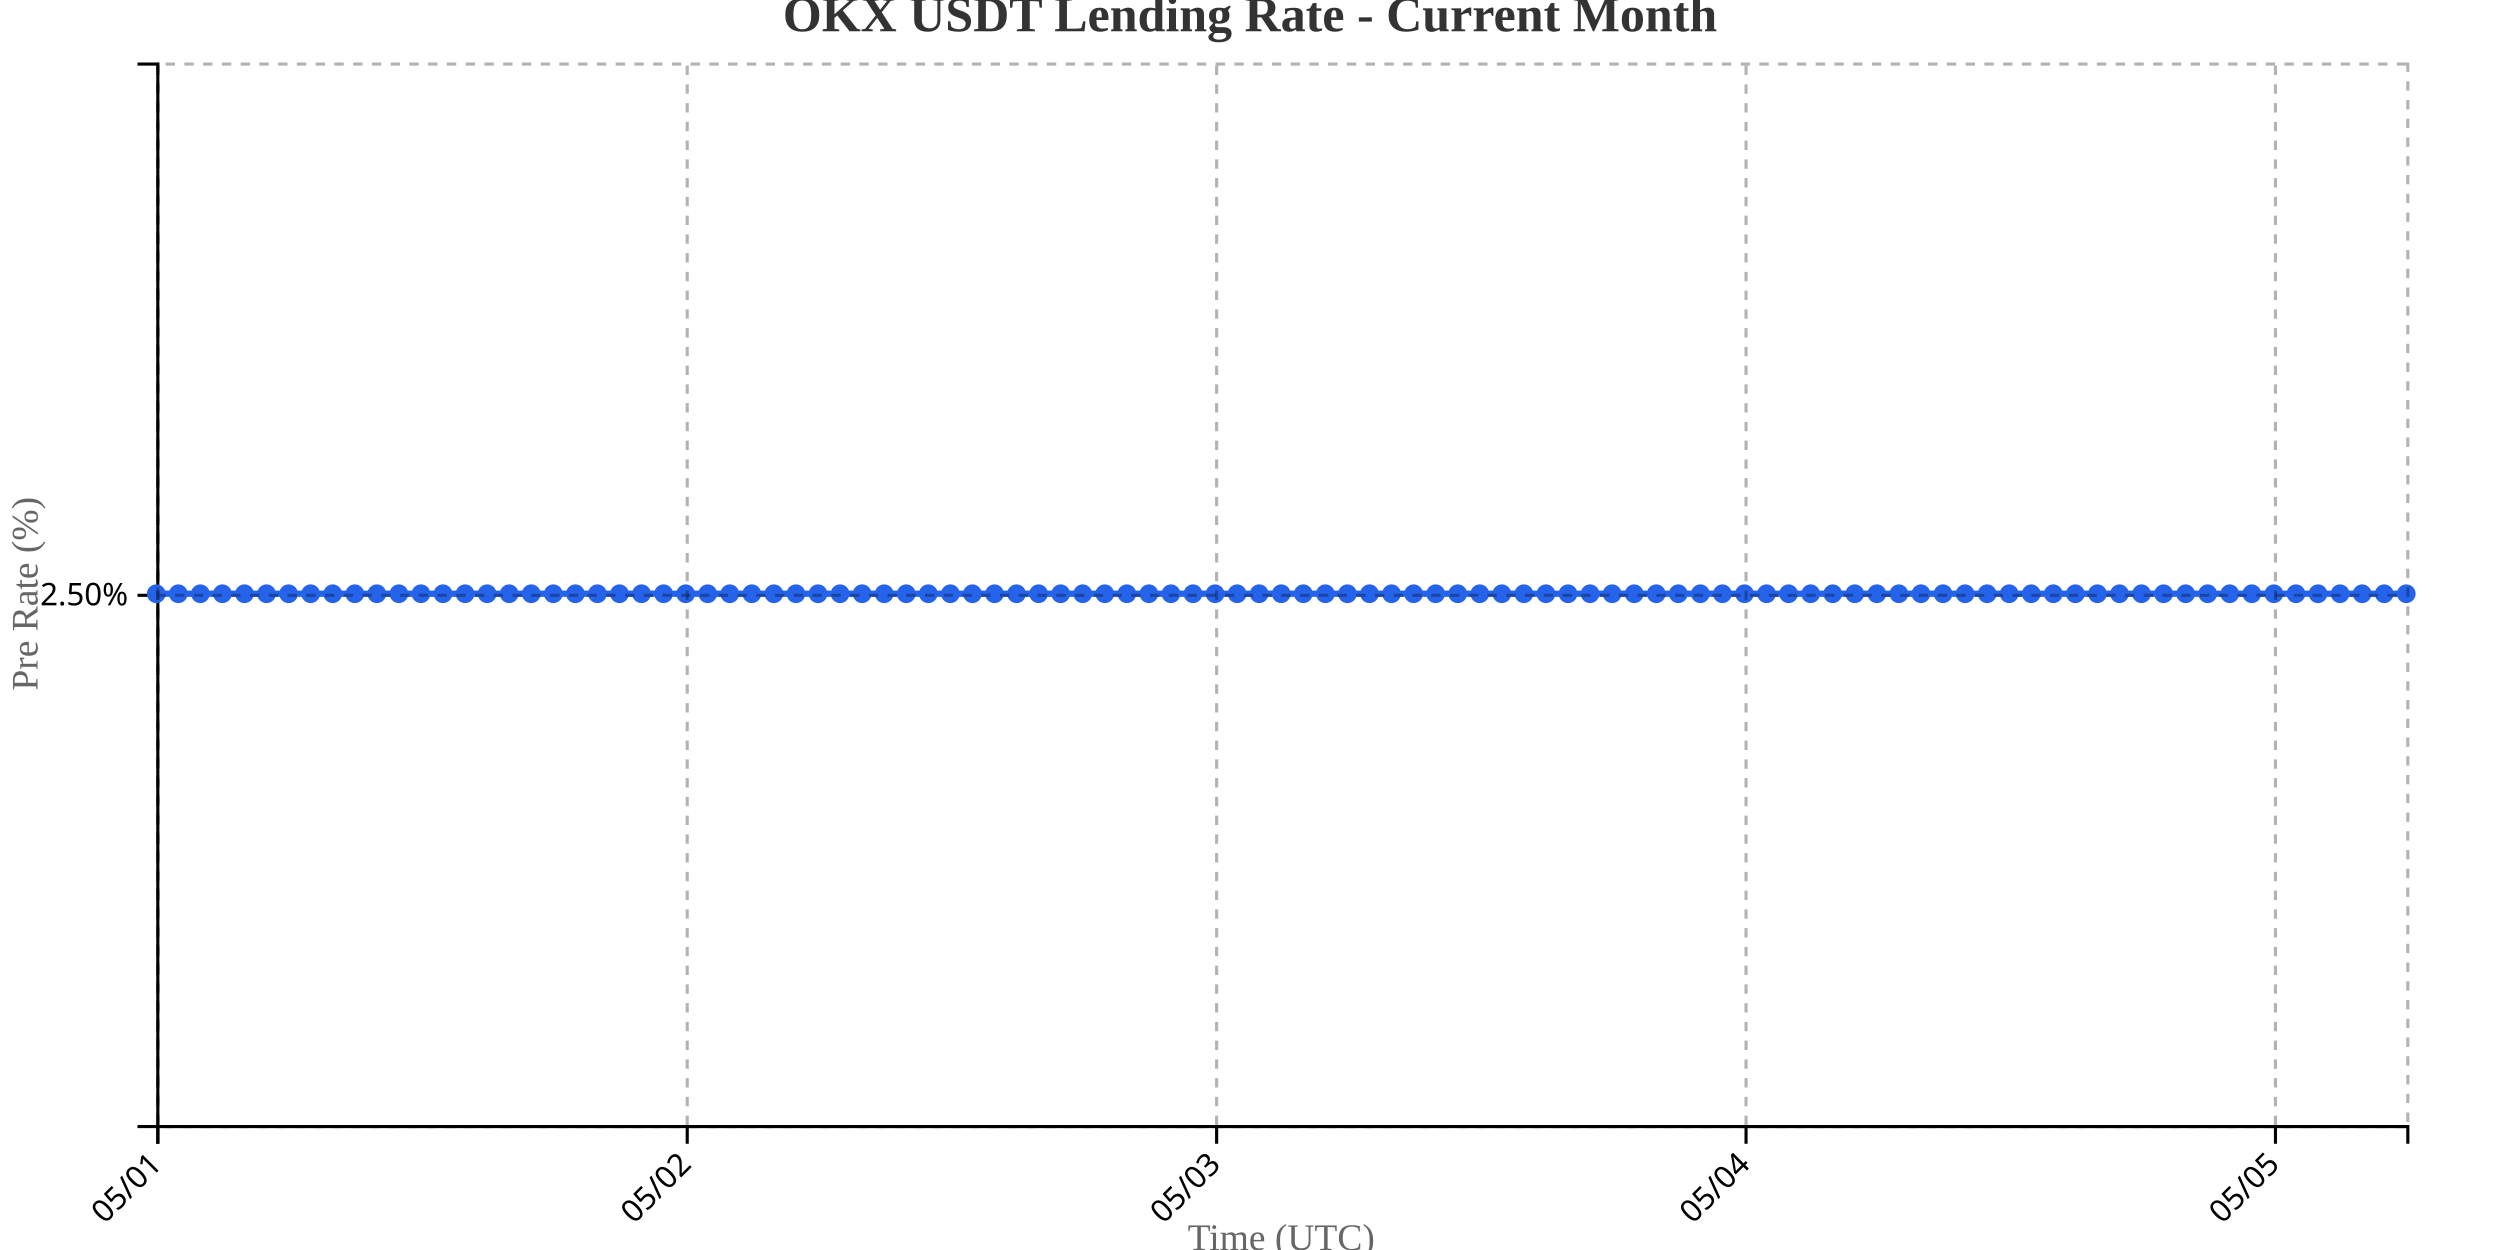
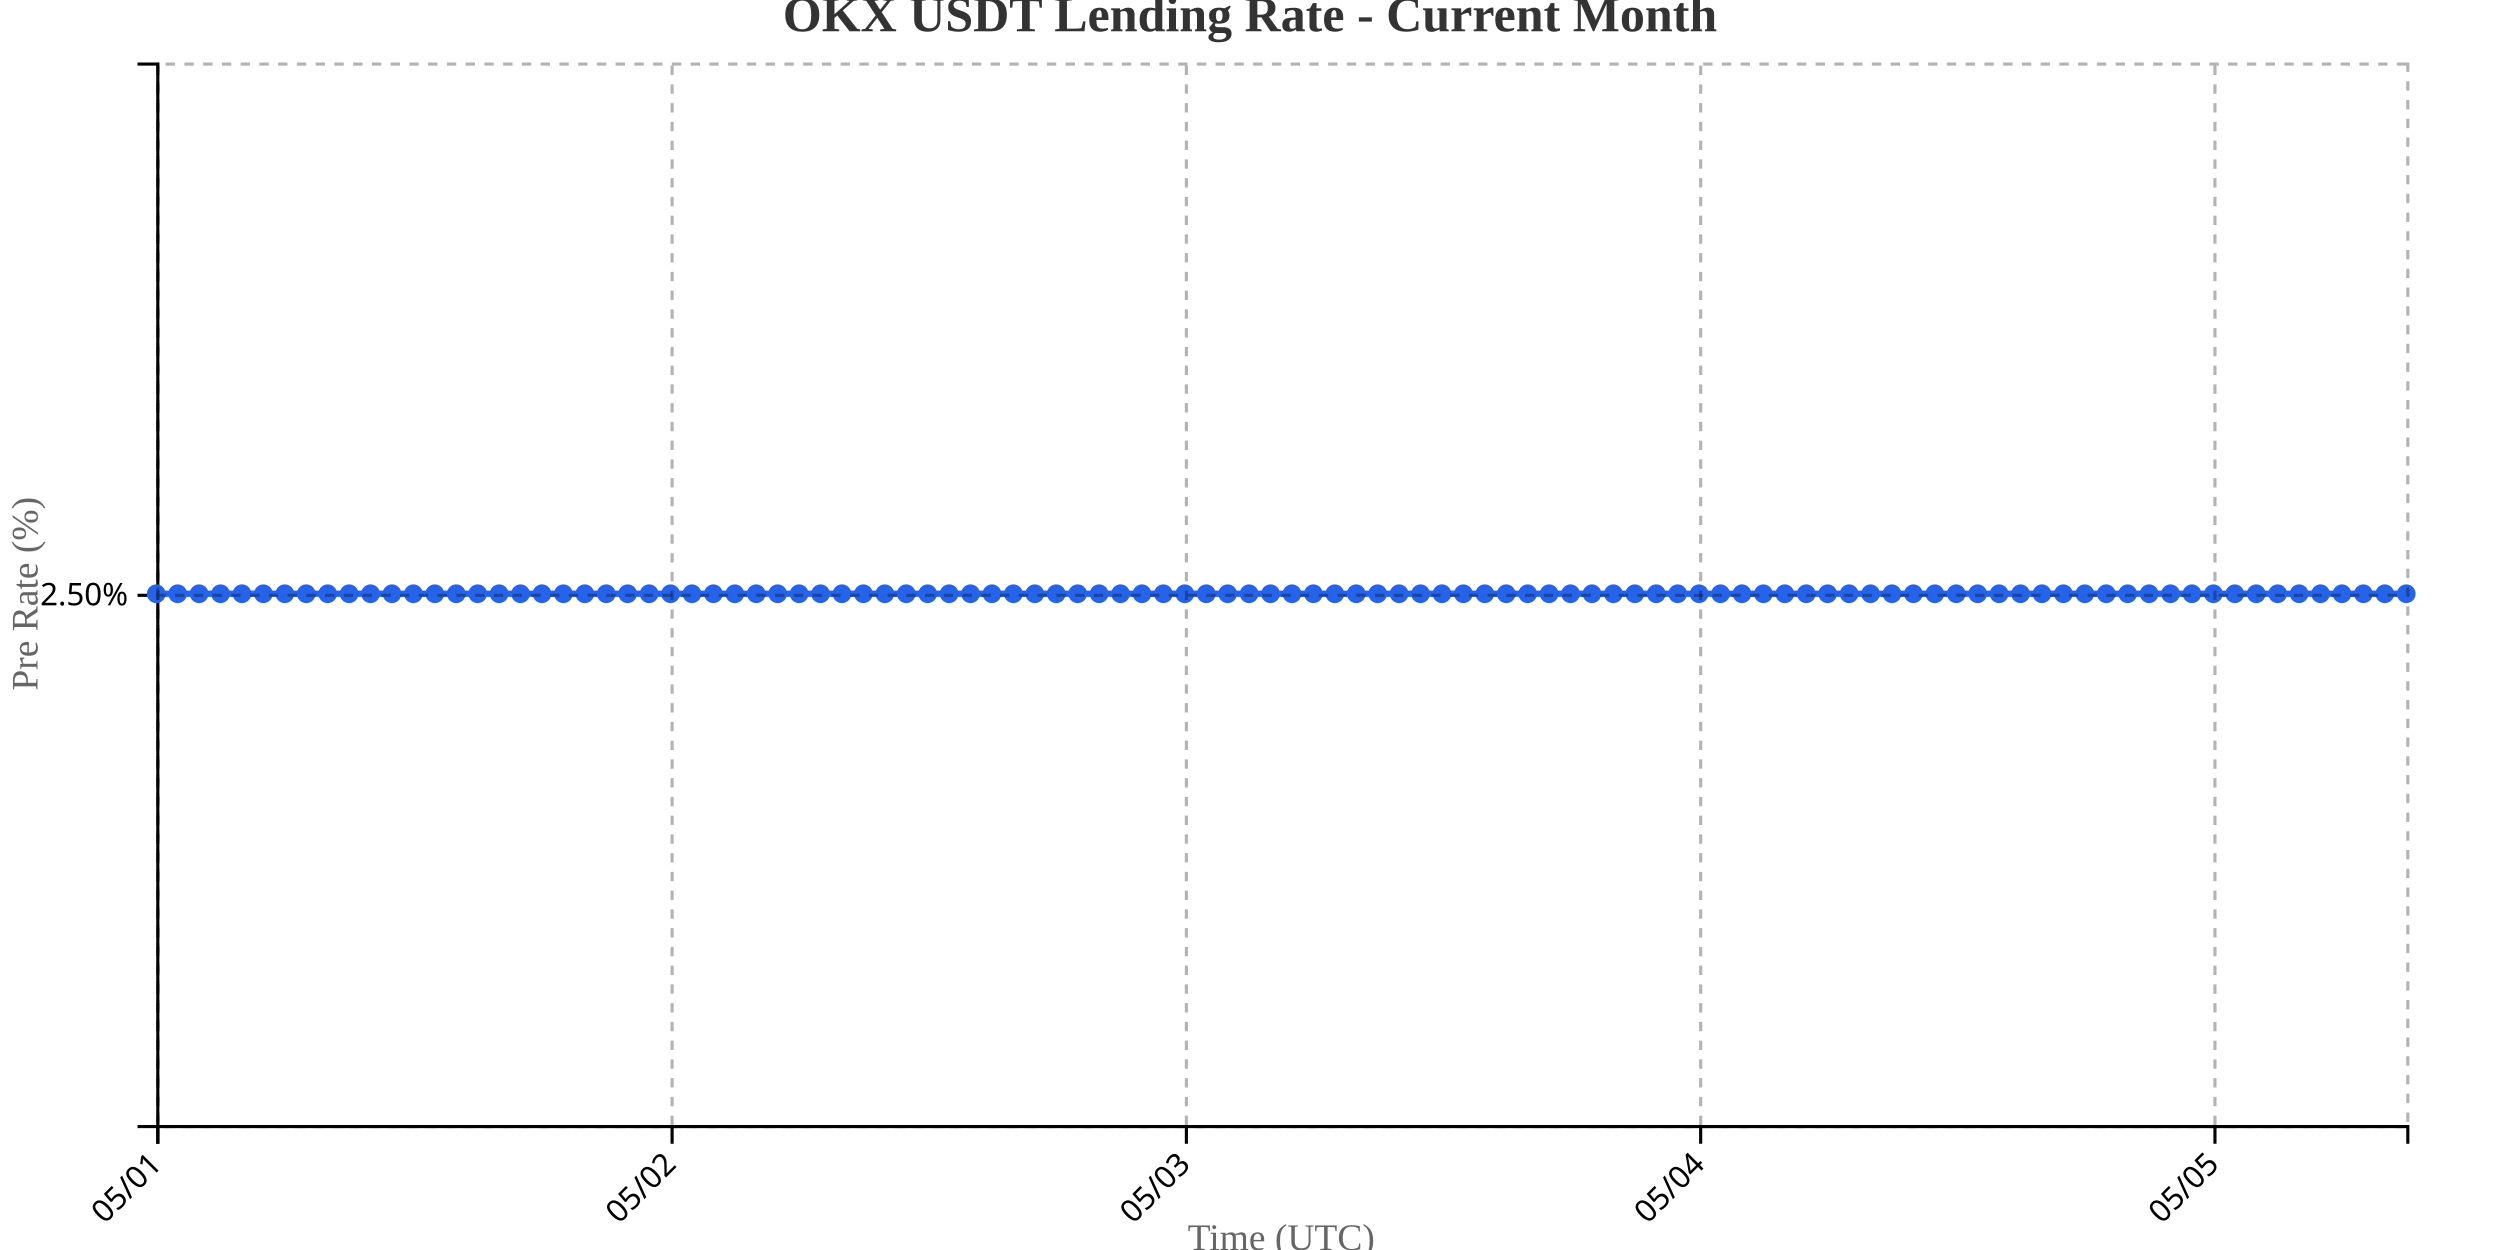
<svg xmlns="http://www.w3.org/2000/svg" width="800" height="400">
  <g transform="translate(50,20)">
    <g transform="translate(0,340)" fill="none" font-size="10" font-family="sans-serif" text-anchor="middle">
      <path class="domain" stroke="currentColor" d="M0.5,6V0.5H720.5V6" />
      <g class="tick" opacity="1" transform="translate(0.5,0)">
        <line stroke="currentColor" y2="6" />
        <text fill="currentColor" y="9" dy=".15em" style="text-anchor: end;" dx="-.8em" transform="rotate(-45)">05/01</text>
      </g>
-       <g class="tick" opacity="1" transform="translate(169.9118,0)">
+       <g class="tick" opacity="1" transform="translate(165.0714,0)">
        <line stroke="currentColor" y2="6" />
        <text fill="currentColor" y="9" dy=".15em" style="text-anchor: end;" dx="-.8em" transform="rotate(-45)">05/02</text>
      </g>
-       <g class="tick" opacity="1" transform="translate(339.3235,0)">
+       <g class="tick" opacity="1" transform="translate(329.6429,0)">
        <line stroke="currentColor" y2="6" />
        <text fill="currentColor" y="9" dy=".15em" style="text-anchor: end;" dx="-.8em" transform="rotate(-45)">05/03</text>
      </g>
-       <g class="tick" opacity="1" transform="translate(508.7353,0)">
+       <g class="tick" opacity="1" transform="translate(494.2143,0)">
        <line stroke="currentColor" y2="6" />
        <text fill="currentColor" y="9" dy=".15em" style="text-anchor: end;" dx="-.8em" transform="rotate(-45)">05/04</text>
      </g>
-       <g class="tick" opacity="1" transform="translate(678.1471,0)">
+       <g class="tick" opacity="1" transform="translate(658.7857,0)">
        <line stroke="currentColor" y2="6" />
        <text fill="currentColor" y="9" dy=".15em" style="text-anchor: end;" dx="-.8em" transform="rotate(-45)">05/05</text>
      </g>
    </g>
    <g fill="none" font-size="10" font-family="sans-serif" text-anchor="end">
      <path class="domain" stroke="currentColor" d="M-6,340.5H0.5V0.5H-6" />
      <g class="tick" opacity="1" transform="translate(0,170.5)">
        <line stroke="currentColor" x2="-6" />
        <text fill="currentColor" x="-9" dy="0.32em">2.50%</text>
      </g>
    </g>
    <text transform="rotate(-90)" y="-50" x="-170" dy="1em" style="text-anchor: middle; font-size: 12px; fill: #666;">Pre Rate (%)</text>
    <text transform="translate(360, 380)" style="text-anchor: middle; font-size: 12px; fill: #666;">Time (UTC)</text>
-     <path fill="none" stroke="#2563eb" stroke-width="2" d="M0,170C2.353,170,4.706,170,7.059,170C9.412,170,11.765,170,14.118,170C16.471,170,18.824,170,21.176,170C23.529,170,25.882,170,28.235,170C30.588,170,32.941,170,35.294,170C37.647,170,40,170,42.353,170C44.706,170,47.059,170,49.412,170C51.765,170,54.118,170,56.471,170C58.824,170,61.176,170,63.529,170C65.882,170,68.235,170,70.588,170C72.941,170,75.294,170,77.647,170C80,170,82.353,170,84.706,170C87.059,170,89.412,170,91.765,170C94.118,170,96.471,170,98.824,170C101.176,170,103.529,170,105.882,170C108.235,170,110.588,170,112.941,170C115.294,170,117.647,170,120,170C122.353,170,124.706,170,127.059,170C129.412,170,131.765,170,134.118,170C136.471,170,138.824,170,141.176,170C143.529,170,145.882,170,148.235,170C150.588,170,152.941,170,155.294,170C157.647,170,160,170,162.353,170C164.706,170,167.059,170,169.412,170C171.765,170,174.118,170,176.471,170C178.824,170,181.176,170,183.529,170C185.882,170,188.235,170,190.588,170C192.941,170,195.294,170,197.647,170C200,170,202.353,170,204.706,170C207.059,170,209.412,170,211.765,170C214.118,170,216.471,170,218.824,170C221.176,170,223.529,170,225.882,170C228.235,170,230.588,170,232.941,170C235.294,170,237.647,170,240,170C242.353,170,244.706,170,247.059,170C249.412,170,251.765,170,254.118,170C256.471,170,258.824,170,261.176,170C263.529,170,265.882,170,268.235,170C270.588,170,272.941,170,275.294,170C277.647,170,280,170,282.353,170C284.706,170,287.059,170,289.412,170C291.765,170,294.118,170,296.471,170C298.824,170,301.176,170,303.529,170C305.882,170,308.235,170,310.588,170C312.941,170,315.294,170,317.647,170C320,170,322.353,170,324.706,170C327.059,170,329.412,170,331.765,170C334.118,170,336.471,170,338.824,170C341.176,170,343.529,170,345.882,170C348.235,170,350.588,170,352.941,170C355.294,170,357.647,170,360,170C362.353,170,364.706,170,367.059,170C369.412,170,371.765,170,374.118,170C376.471,170,378.824,170,381.176,170C383.529,170,385.882,170,388.235,170C390.588,170,392.941,170,395.294,170C397.647,170,400,170,402.353,170C404.706,170,407.059,170,409.412,170C411.765,170,414.118,170,416.471,170C418.824,170,421.176,170,423.529,170C425.882,170,428.235,170,430.588,170C432.941,170,435.294,170,437.647,170C440,170,442.353,170,444.706,170C447.059,170,449.412,170,451.765,170C454.118,170,456.471,170,458.824,170C461.176,170,463.529,170,465.882,170C468.235,170,470.588,170,472.941,170C475.294,170,477.647,170,480,170C482.353,170,484.706,170,487.059,170C489.412,170,491.765,170,494.118,170C496.471,170,498.824,170,501.176,170C503.529,170,505.882,170,508.235,170C510.588,170,512.941,170,515.294,170C517.647,170,520,170,522.353,170C524.706,170,527.059,170,529.412,170C531.765,170,534.118,170,536.471,170C538.824,170,541.176,170,543.529,170C545.882,170,548.235,170,550.588,170C552.941,170,555.294,170,557.647,170C560,170,562.353,170,564.706,170C567.059,170,569.412,170,571.765,170C574.118,170,576.471,170,578.824,170C581.176,170,583.529,170,585.882,170C588.235,170,590.588,170,592.941,170C595.294,170,597.647,170,600,170C602.353,170,604.706,170,607.059,170C609.412,170,611.765,170,614.118,170C616.471,170,618.824,170,621.176,170C623.529,170,625.882,170,628.235,170C630.588,170,632.941,170,635.294,170C637.647,170,640,170,642.353,170C644.706,170,647.059,170,649.412,170C651.765,170,654.118,170,656.471,170C658.824,170,661.176,170,663.529,170C665.882,170,668.235,170,670.588,170C672.941,170,675.294,170,677.647,170C680,170,682.353,170,684.706,170C687.059,170,689.412,170,691.765,170C694.118,170,696.471,170,698.824,170C701.176,170,703.529,170,705.882,170C708.235,170,710.588,170,712.941,170C715.294,170,717.647,170,720,170" />
+     <path fill="none" stroke="#2563eb" stroke-width="2" d="M0,170C2.286,170,4.571,170,6.857,170C9.143,170,11.429,170,13.714,170C16,170,18.286,170,20.571,170C22.857,170,25.143,170,27.429,170C29.714,170,32,170,34.286,170C36.571,170,38.857,170,41.143,170C43.429,170,45.714,170,48,170C50.286,170,52.571,170,54.857,170C57.143,170,59.429,170,61.714,170C64,170,66.286,170,68.571,170C70.857,170,73.143,170,75.429,170C77.714,170,80,170,82.286,170C84.571,170,86.857,170,89.143,170C91.429,170,93.714,170,96,170C98.286,170,100.571,170,102.857,170C105.143,170,107.429,170,109.714,170C112,170,114.286,170,116.571,170C118.857,170,121.143,170,123.429,170C125.714,170,128,170,130.286,170C132.571,170,134.857,170,137.143,170C139.429,170,141.714,170,144,170C146.286,170,148.571,170,150.857,170C153.143,170,155.429,170,157.714,170C160,170,162.286,170,164.571,170C166.857,170,169.143,170,171.429,170C173.714,170,176,170,178.286,170C180.571,170,182.857,170,185.143,170C187.429,170,189.714,170,192,170C194.286,170,196.571,170,198.857,170C201.143,170,203.429,170,205.714,170C208,170,210.286,170,212.571,170C214.857,170,217.143,170,219.429,170C221.714,170,224,170,226.286,170C228.571,170,230.857,170,233.143,170C235.429,170,237.714,170,240,170C242.286,170,244.571,170,246.857,170C249.143,170,251.429,170,253.714,170C256,170,258.286,170,260.571,170C262.857,170,265.143,170,267.429,170C269.714,170,272,170,274.286,170C276.571,170,278.857,170,281.143,170C283.429,170,285.714,170,288,170C290.286,170,292.571,170,294.857,170C297.143,170,299.429,170,301.714,170C304,170,306.286,170,308.571,170C310.857,170,313.143,170,315.429,170C317.714,170,320,170,322.286,170C324.571,170,326.857,170,329.143,170C331.429,170,333.714,170,336,170C338.286,170,340.571,170,342.857,170C345.143,170,347.429,170,349.714,170C352,170,354.286,170,356.571,170C358.857,170,361.143,170,363.429,170C365.714,170,368,170,370.286,170C372.571,170,374.857,170,377.143,170C379.429,170,381.714,170,384,170C386.286,170,388.571,170,390.857,170C393.143,170,395.429,170,397.714,170C400,170,402.286,170,404.571,170C406.857,170,409.143,170,411.429,170C413.714,170,416,170,418.286,170C420.571,170,422.857,170,425.143,170C427.429,170,429.714,170,432,170C434.286,170,436.571,170,438.857,170C441.143,170,443.429,170,445.714,170C448,170,450.286,170,452.571,170C454.857,170,457.143,170,459.429,170C461.714,170,464,170,466.286,170C468.571,170,470.857,170,473.143,170C475.429,170,477.714,170,480,170C482.286,170,484.571,170,486.857,170C489.143,170,491.429,170,493.714,170C496,170,498.286,170,500.571,170C502.857,170,505.143,170,507.429,170C509.714,170,512,170,514.286,170C516.571,170,518.857,170,521.143,170C523.429,170,525.714,170,528,170C530.286,170,532.571,170,534.857,170C537.143,170,539.429,170,541.714,170C544,170,546.286,170,548.571,170C550.857,170,553.143,170,555.429,170C557.714,170,560,170,562.286,170C564.571,170,566.857,170,569.143,170C571.429,170,573.714,170,576,170C578.286,170,580.571,170,582.857,170C585.143,170,587.429,170,589.714,170C592,170,594.286,170,596.571,170C598.857,170,601.143,170,603.429,170C605.714,170,608,170,610.286,170C612.571,170,614.857,170,617.143,170C619.429,170,621.714,170,624,170C626.286,170,628.571,170,630.857,170C633.143,170,635.429,170,637.714,170C640,170,642.286,170,644.571,170C646.857,170,649.143,170,651.429,170C653.714,170,656,170,658.286,170C660.571,170,662.857,170,665.143,170C667.429,170,669.714,170,672,170C674.286,170,676.571,170,678.857,170C681.143,170,683.429,170,685.714,170C688,170,690.286,170,692.571,170C694.857,170,697.143,170,699.429,170C701.714,170,704,170,706.286,170C708.571,170,710.857,170,713.143,170C715.429,170,717.714,170,720,170" />
    <circle class="dot" cx="0" cy="170" r="3" fill="#2563eb" />
-     <circle class="dot" cx="7.059" cy="170" r="3" fill="#2563eb" />
-     <circle class="dot" cx="14.118" cy="170" r="3" fill="#2563eb" />
-     <circle class="dot" cx="21.176" cy="170" r="3" fill="#2563eb" />
-     <circle class="dot" cx="28.235" cy="170" r="3" fill="#2563eb" />
-     <circle class="dot" cx="35.294" cy="170" r="3" fill="#2563eb" />
-     <circle class="dot" cx="42.353" cy="170" r="3" fill="#2563eb" />
-     <circle class="dot" cx="49.412" cy="170" r="3" fill="#2563eb" />
-     <circle class="dot" cx="56.471" cy="170" r="3" fill="#2563eb" />
-     <circle class="dot" cx="63.529" cy="170" r="3" fill="#2563eb" />
-     <circle class="dot" cx="70.588" cy="170" r="3" fill="#2563eb" />
-     <circle class="dot" cx="77.647" cy="170" r="3" fill="#2563eb" />
-     <circle class="dot" cx="84.706" cy="170" r="3" fill="#2563eb" />
-     <circle class="dot" cx="91.765" cy="170" r="3" fill="#2563eb" />
-     <circle class="dot" cx="98.824" cy="170" r="3" fill="#2563eb" />
-     <circle class="dot" cx="105.882" cy="170" r="3" fill="#2563eb" />
-     <circle class="dot" cx="112.941" cy="170" r="3" fill="#2563eb" />
-     <circle class="dot" cx="120" cy="170" r="3" fill="#2563eb" />
-     <circle class="dot" cx="127.059" cy="170" r="3" fill="#2563eb" />
-     <circle class="dot" cx="134.118" cy="170" r="3" fill="#2563eb" />
-     <circle class="dot" cx="141.176" cy="170" r="3" fill="#2563eb" />
-     <circle class="dot" cx="148.235" cy="170" r="3" fill="#2563eb" />
-     <circle class="dot" cx="155.294" cy="170" r="3" fill="#2563eb" />
-     <circle class="dot" cx="162.353" cy="170" r="3" fill="#2563eb" />
-     <circle class="dot" cx="169.412" cy="170" r="3" fill="#2563eb" />
-     <circle class="dot" cx="176.471" cy="170" r="3" fill="#2563eb" />
-     <circle class="dot" cx="183.529" cy="170" r="3" fill="#2563eb" />
-     <circle class="dot" cx="190.588" cy="170" r="3" fill="#2563eb" />
-     <circle class="dot" cx="197.647" cy="170" r="3" fill="#2563eb" />
-     <circle class="dot" cx="204.706" cy="170" r="3" fill="#2563eb" />
-     <circle class="dot" cx="211.765" cy="170" r="3" fill="#2563eb" />
-     <circle class="dot" cx="218.824" cy="170" r="3" fill="#2563eb" />
-     <circle class="dot" cx="225.882" cy="170" r="3" fill="#2563eb" />
-     <circle class="dot" cx="232.941" cy="170" r="3" fill="#2563eb" />
+     <circle class="dot" cx="6.857" cy="170" r="3" fill="#2563eb" />
+     <circle class="dot" cx="13.714" cy="170" r="3" fill="#2563eb" />
+     <circle class="dot" cx="20.571" cy="170" r="3" fill="#2563eb" />
+     <circle class="dot" cx="27.429" cy="170" r="3" fill="#2563eb" />
+     <circle class="dot" cx="34.286" cy="170" r="3" fill="#2563eb" />
+     <circle class="dot" cx="41.143" cy="170" r="3" fill="#2563eb" />
+     <circle class="dot" cx="48" cy="170" r="3" fill="#2563eb" />
+     <circle class="dot" cx="54.857" cy="170" r="3" fill="#2563eb" />
+     <circle class="dot" cx="61.714" cy="170" r="3" fill="#2563eb" />
+     <circle class="dot" cx="68.571" cy="170" r="3" fill="#2563eb" />
+     <circle class="dot" cx="75.429" cy="170" r="3" fill="#2563eb" />
+     <circle class="dot" cx="82.286" cy="170" r="3" fill="#2563eb" />
+     <circle class="dot" cx="89.143" cy="170" r="3" fill="#2563eb" />
+     <circle class="dot" cx="96" cy="170" r="3" fill="#2563eb" />
+     <circle class="dot" cx="102.857" cy="170" r="3" fill="#2563eb" />
+     <circle class="dot" cx="109.714" cy="170" r="3" fill="#2563eb" />
+     <circle class="dot" cx="116.571" cy="170" r="3" fill="#2563eb" />
+     <circle class="dot" cx="123.429" cy="170" r="3" fill="#2563eb" />
+     <circle class="dot" cx="130.286" cy="170" r="3" fill="#2563eb" />
+     <circle class="dot" cx="137.143" cy="170" r="3" fill="#2563eb" />
+     <circle class="dot" cx="144" cy="170" r="3" fill="#2563eb" />
+     <circle class="dot" cx="150.857" cy="170" r="3" fill="#2563eb" />
+     <circle class="dot" cx="157.714" cy="170" r="3" fill="#2563eb" />
+     <circle class="dot" cx="164.571" cy="170" r="3" fill="#2563eb" />
+     <circle class="dot" cx="171.429" cy="170" r="3" fill="#2563eb" />
+     <circle class="dot" cx="178.286" cy="170" r="3" fill="#2563eb" />
+     <circle class="dot" cx="185.143" cy="170" r="3" fill="#2563eb" />
+     <circle class="dot" cx="192" cy="170" r="3" fill="#2563eb" />
+     <circle class="dot" cx="198.857" cy="170" r="3" fill="#2563eb" />
+     <circle class="dot" cx="205.714" cy="170" r="3" fill="#2563eb" />
+     <circle class="dot" cx="212.571" cy="170" r="3" fill="#2563eb" />
+     <circle class="dot" cx="219.429" cy="170" r="3" fill="#2563eb" />
+     <circle class="dot" cx="226.286" cy="170" r="3" fill="#2563eb" />
+     <circle class="dot" cx="233.143" cy="170" r="3" fill="#2563eb" />
    <circle class="dot" cx="240" cy="170" r="3" fill="#2563eb" />
-     <circle class="dot" cx="247.059" cy="170" r="3" fill="#2563eb" />
-     <circle class="dot" cx="254.118" cy="170" r="3" fill="#2563eb" />
-     <circle class="dot" cx="261.176" cy="170" r="3" fill="#2563eb" />
-     <circle class="dot" cx="268.235" cy="170" r="3" fill="#2563eb" />
-     <circle class="dot" cx="275.294" cy="170" r="3" fill="#2563eb" />
-     <circle class="dot" cx="282.353" cy="170" r="3" fill="#2563eb" />
-     <circle class="dot" cx="289.412" cy="170" r="3" fill="#2563eb" />
-     <circle class="dot" cx="296.471" cy="170" r="3" fill="#2563eb" />
-     <circle class="dot" cx="303.529" cy="170" r="3" fill="#2563eb" />
-     <circle class="dot" cx="310.588" cy="170" r="3" fill="#2563eb" />
-     <circle class="dot" cx="317.647" cy="170" r="3" fill="#2563eb" />
-     <circle class="dot" cx="324.706" cy="170" r="3" fill="#2563eb" />
-     <circle class="dot" cx="331.765" cy="170" r="3" fill="#2563eb" />
-     <circle class="dot" cx="338.824" cy="170" r="3" fill="#2563eb" />
-     <circle class="dot" cx="345.882" cy="170" r="3" fill="#2563eb" />
-     <circle class="dot" cx="352.941" cy="170" r="3" fill="#2563eb" />
-     <circle class="dot" cx="360" cy="170" r="3" fill="#2563eb" />
-     <circle class="dot" cx="367.059" cy="170" r="3" fill="#2563eb" />
-     <circle class="dot" cx="374.118" cy="170" r="3" fill="#2563eb" />
-     <circle class="dot" cx="381.176" cy="170" r="3" fill="#2563eb" />
-     <circle class="dot" cx="388.235" cy="170" r="3" fill="#2563eb" />
-     <circle class="dot" cx="395.294" cy="170" r="3" fill="#2563eb" />
-     <circle class="dot" cx="402.353" cy="170" r="3" fill="#2563eb" />
-     <circle class="dot" cx="409.412" cy="170" r="3" fill="#2563eb" />
-     <circle class="dot" cx="416.471" cy="170" r="3" fill="#2563eb" />
-     <circle class="dot" cx="423.529" cy="170" r="3" fill="#2563eb" />
-     <circle class="dot" cx="430.588" cy="170" r="3" fill="#2563eb" />
-     <circle class="dot" cx="437.647" cy="170" r="3" fill="#2563eb" />
-     <circle class="dot" cx="444.706" cy="170" r="3" fill="#2563eb" />
-     <circle class="dot" cx="451.765" cy="170" r="3" fill="#2563eb" />
-     <circle class="dot" cx="458.824" cy="170" r="3" fill="#2563eb" />
-     <circle class="dot" cx="465.882" cy="170" r="3" fill="#2563eb" />
-     <circle class="dot" cx="472.941" cy="170" r="3" fill="#2563eb" />
+     <circle class="dot" cx="246.857" cy="170" r="3" fill="#2563eb" />
+     <circle class="dot" cx="253.714" cy="170" r="3" fill="#2563eb" />
+     <circle class="dot" cx="260.571" cy="170" r="3" fill="#2563eb" />
+     <circle class="dot" cx="267.429" cy="170" r="3" fill="#2563eb" />
+     <circle class="dot" cx="274.286" cy="170" r="3" fill="#2563eb" />
+     <circle class="dot" cx="281.143" cy="170" r="3" fill="#2563eb" />
+     <circle class="dot" cx="288" cy="170" r="3" fill="#2563eb" />
+     <circle class="dot" cx="294.857" cy="170" r="3" fill="#2563eb" />
+     <circle class="dot" cx="301.714" cy="170" r="3" fill="#2563eb" />
+     <circle class="dot" cx="308.571" cy="170" r="3" fill="#2563eb" />
+     <circle class="dot" cx="315.429" cy="170" r="3" fill="#2563eb" />
+     <circle class="dot" cx="322.286" cy="170" r="3" fill="#2563eb" />
+     <circle class="dot" cx="329.143" cy="170" r="3" fill="#2563eb" />
+     <circle class="dot" cx="336" cy="170" r="3" fill="#2563eb" />
+     <circle class="dot" cx="342.857" cy="170" r="3" fill="#2563eb" />
+     <circle class="dot" cx="349.714" cy="170" r="3" fill="#2563eb" />
+     <circle class="dot" cx="356.571" cy="170" r="3" fill="#2563eb" />
+     <circle class="dot" cx="363.429" cy="170" r="3" fill="#2563eb" />
+     <circle class="dot" cx="370.286" cy="170" r="3" fill="#2563eb" />
+     <circle class="dot" cx="377.143" cy="170" r="3" fill="#2563eb" />
+     <circle class="dot" cx="384" cy="170" r="3" fill="#2563eb" />
+     <circle class="dot" cx="390.857" cy="170" r="3" fill="#2563eb" />
+     <circle class="dot" cx="397.714" cy="170" r="3" fill="#2563eb" />
+     <circle class="dot" cx="404.571" cy="170" r="3" fill="#2563eb" />
+     <circle class="dot" cx="411.429" cy="170" r="3" fill="#2563eb" />
+     <circle class="dot" cx="418.286" cy="170" r="3" fill="#2563eb" />
+     <circle class="dot" cx="425.143" cy="170" r="3" fill="#2563eb" />
+     <circle class="dot" cx="432" cy="170" r="3" fill="#2563eb" />
+     <circle class="dot" cx="438.857" cy="170" r="3" fill="#2563eb" />
+     <circle class="dot" cx="445.714" cy="170" r="3" fill="#2563eb" />
+     <circle class="dot" cx="452.571" cy="170" r="3" fill="#2563eb" />
+     <circle class="dot" cx="459.429" cy="170" r="3" fill="#2563eb" />
+     <circle class="dot" cx="466.286" cy="170" r="3" fill="#2563eb" />
+     <circle class="dot" cx="473.143" cy="170" r="3" fill="#2563eb" />
    <circle class="dot" cx="480" cy="170" r="3" fill="#2563eb" />
-     <circle class="dot" cx="487.059" cy="170" r="3" fill="#2563eb" />
-     <circle class="dot" cx="494.118" cy="170" r="3" fill="#2563eb" />
-     <circle class="dot" cx="501.176" cy="170" r="3" fill="#2563eb" />
-     <circle class="dot" cx="508.235" cy="170" r="3" fill="#2563eb" />
-     <circle class="dot" cx="515.294" cy="170" r="3" fill="#2563eb" />
-     <circle class="dot" cx="522.353" cy="170" r="3" fill="#2563eb" />
-     <circle class="dot" cx="529.412" cy="170" r="3" fill="#2563eb" />
-     <circle class="dot" cx="536.471" cy="170" r="3" fill="#2563eb" />
-     <circle class="dot" cx="543.529" cy="170" r="3" fill="#2563eb" />
-     <circle class="dot" cx="550.588" cy="170" r="3" fill="#2563eb" />
-     <circle class="dot" cx="557.647" cy="170" r="3" fill="#2563eb" />
-     <circle class="dot" cx="564.706" cy="170" r="3" fill="#2563eb" />
-     <circle class="dot" cx="571.765" cy="170" r="3" fill="#2563eb" />
-     <circle class="dot" cx="578.824" cy="170" r="3" fill="#2563eb" />
-     <circle class="dot" cx="585.882" cy="170" r="3" fill="#2563eb" />
-     <circle class="dot" cx="592.941" cy="170" r="3" fill="#2563eb" />
-     <circle class="dot" cx="600" cy="170" r="3" fill="#2563eb" />
-     <circle class="dot" cx="607.059" cy="170" r="3" fill="#2563eb" />
-     <circle class="dot" cx="614.118" cy="170" r="3" fill="#2563eb" />
-     <circle class="dot" cx="621.176" cy="170" r="3" fill="#2563eb" />
-     <circle class="dot" cx="628.235" cy="170" r="3" fill="#2563eb" />
-     <circle class="dot" cx="635.294" cy="170" r="3" fill="#2563eb" />
-     <circle class="dot" cx="642.353" cy="170" r="3" fill="#2563eb" />
-     <circle class="dot" cx="649.412" cy="170" r="3" fill="#2563eb" />
-     <circle class="dot" cx="656.471" cy="170" r="3" fill="#2563eb" />
-     <circle class="dot" cx="663.529" cy="170" r="3" fill="#2563eb" />
-     <circle class="dot" cx="670.588" cy="170" r="3" fill="#2563eb" />
-     <circle class="dot" cx="677.647" cy="170" r="3" fill="#2563eb" />
-     <circle class="dot" cx="684.706" cy="170" r="3" fill="#2563eb" />
-     <circle class="dot" cx="691.765" cy="170" r="3" fill="#2563eb" />
-     <circle class="dot" cx="698.824" cy="170" r="3" fill="#2563eb" />
-     <circle class="dot" cx="705.882" cy="170" r="3" fill="#2563eb" />
-     <circle class="dot" cx="712.941" cy="170" r="3" fill="#2563eb" />
+     <circle class="dot" cx="486.857" cy="170" r="3" fill="#2563eb" />
+     <circle class="dot" cx="493.714" cy="170" r="3" fill="#2563eb" />
+     <circle class="dot" cx="500.571" cy="170" r="3" fill="#2563eb" />
+     <circle class="dot" cx="507.429" cy="170" r="3" fill="#2563eb" />
+     <circle class="dot" cx="514.286" cy="170" r="3" fill="#2563eb" />
+     <circle class="dot" cx="521.143" cy="170" r="3" fill="#2563eb" />
+     <circle class="dot" cx="528" cy="170" r="3" fill="#2563eb" />
+     <circle class="dot" cx="534.857" cy="170" r="3" fill="#2563eb" />
+     <circle class="dot" cx="541.714" cy="170" r="3" fill="#2563eb" />
+     <circle class="dot" cx="548.571" cy="170" r="3" fill="#2563eb" />
+     <circle class="dot" cx="555.429" cy="170" r="3" fill="#2563eb" />
+     <circle class="dot" cx="562.286" cy="170" r="3" fill="#2563eb" />
+     <circle class="dot" cx="569.143" cy="170" r="3" fill="#2563eb" />
+     <circle class="dot" cx="576" cy="170" r="3" fill="#2563eb" />
+     <circle class="dot" cx="582.857" cy="170" r="3" fill="#2563eb" />
+     <circle class="dot" cx="589.714" cy="170" r="3" fill="#2563eb" />
+     <circle class="dot" cx="596.571" cy="170" r="3" fill="#2563eb" />
+     <circle class="dot" cx="603.429" cy="170" r="3" fill="#2563eb" />
+     <circle class="dot" cx="610.286" cy="170" r="3" fill="#2563eb" />
+     <circle class="dot" cx="617.143" cy="170" r="3" fill="#2563eb" />
+     <circle class="dot" cx="624" cy="170" r="3" fill="#2563eb" />
+     <circle class="dot" cx="630.857" cy="170" r="3" fill="#2563eb" />
+     <circle class="dot" cx="637.714" cy="170" r="3" fill="#2563eb" />
+     <circle class="dot" cx="644.571" cy="170" r="3" fill="#2563eb" />
+     <circle class="dot" cx="651.429" cy="170" r="3" fill="#2563eb" />
+     <circle class="dot" cx="658.286" cy="170" r="3" fill="#2563eb" />
+     <circle class="dot" cx="665.143" cy="170" r="3" fill="#2563eb" />
+     <circle class="dot" cx="672" cy="170" r="3" fill="#2563eb" />
+     <circle class="dot" cx="678.857" cy="170" r="3" fill="#2563eb" />
+     <circle class="dot" cx="685.714" cy="170" r="3" fill="#2563eb" />
+     <circle class="dot" cx="692.571" cy="170" r="3" fill="#2563eb" />
+     <circle class="dot" cx="699.429" cy="170" r="3" fill="#2563eb" />
+     <circle class="dot" cx="706.286" cy="170" r="3" fill="#2563eb" />
+     <circle class="dot" cx="713.143" cy="170" r="3" fill="#2563eb" />
    <circle class="dot" cx="720" cy="170" r="3" fill="#2563eb" />
    <g class="grid" transform="translate(0,340)" fill="none" font-size="10" font-family="sans-serif" text-anchor="middle" style="stroke-dasharray: 3,3; opacity: 0.3;">
      <path class="domain" stroke="currentColor" d="M0.5,-340V0.5H720.5V-340" />
      <g class="tick" opacity="1" transform="translate(0.5,0)">
        <line stroke="currentColor" y2="-340" />
        <text fill="currentColor" y="3" dy="0.71em" />
      </g>
-       <g class="tick" opacity="1" transform="translate(169.9118,0)">
+       <g class="tick" opacity="1" transform="translate(165.0714,0)">
        <line stroke="currentColor" y2="-340" />
        <text fill="currentColor" y="3" dy="0.71em" />
      </g>
-       <g class="tick" opacity="1" transform="translate(339.3235,0)">
+       <g class="tick" opacity="1" transform="translate(329.6429,0)">
        <line stroke="currentColor" y2="-340" />
        <text fill="currentColor" y="3" dy="0.71em" />
      </g>
-       <g class="tick" opacity="1" transform="translate(508.7353,0)">
+       <g class="tick" opacity="1" transform="translate(494.2143,0)">
        <line stroke="currentColor" y2="-340" />
        <text fill="currentColor" y="3" dy="0.71em" />
      </g>
-       <g class="tick" opacity="1" transform="translate(678.1471,0)">
+       <g class="tick" opacity="1" transform="translate(658.7857,0)">
        <line stroke="currentColor" y2="-340" />
        <text fill="currentColor" y="3" dy="0.71em" />
      </g>
    </g>
    <g class="grid" fill="none" font-size="10" font-family="sans-serif" text-anchor="end" style="stroke-dasharray: 3,3; opacity: 0.3;">
      <path class="domain" stroke="currentColor" d="M720,340.5H0.5V0.5H720" />
      <g class="tick" opacity="1" transform="translate(0,170.5)">
        <line stroke="currentColor" x2="720" />
        <text fill="currentColor" x="-3" dy="0.32em" />
      </g>
    </g>
  </g>
  <text x="400" y="10" text-anchor="middle" style="font-size: 16px; font-weight: bold; fill: #333;">OKX USDT Lending Rate - Current Month</text>
</svg>
